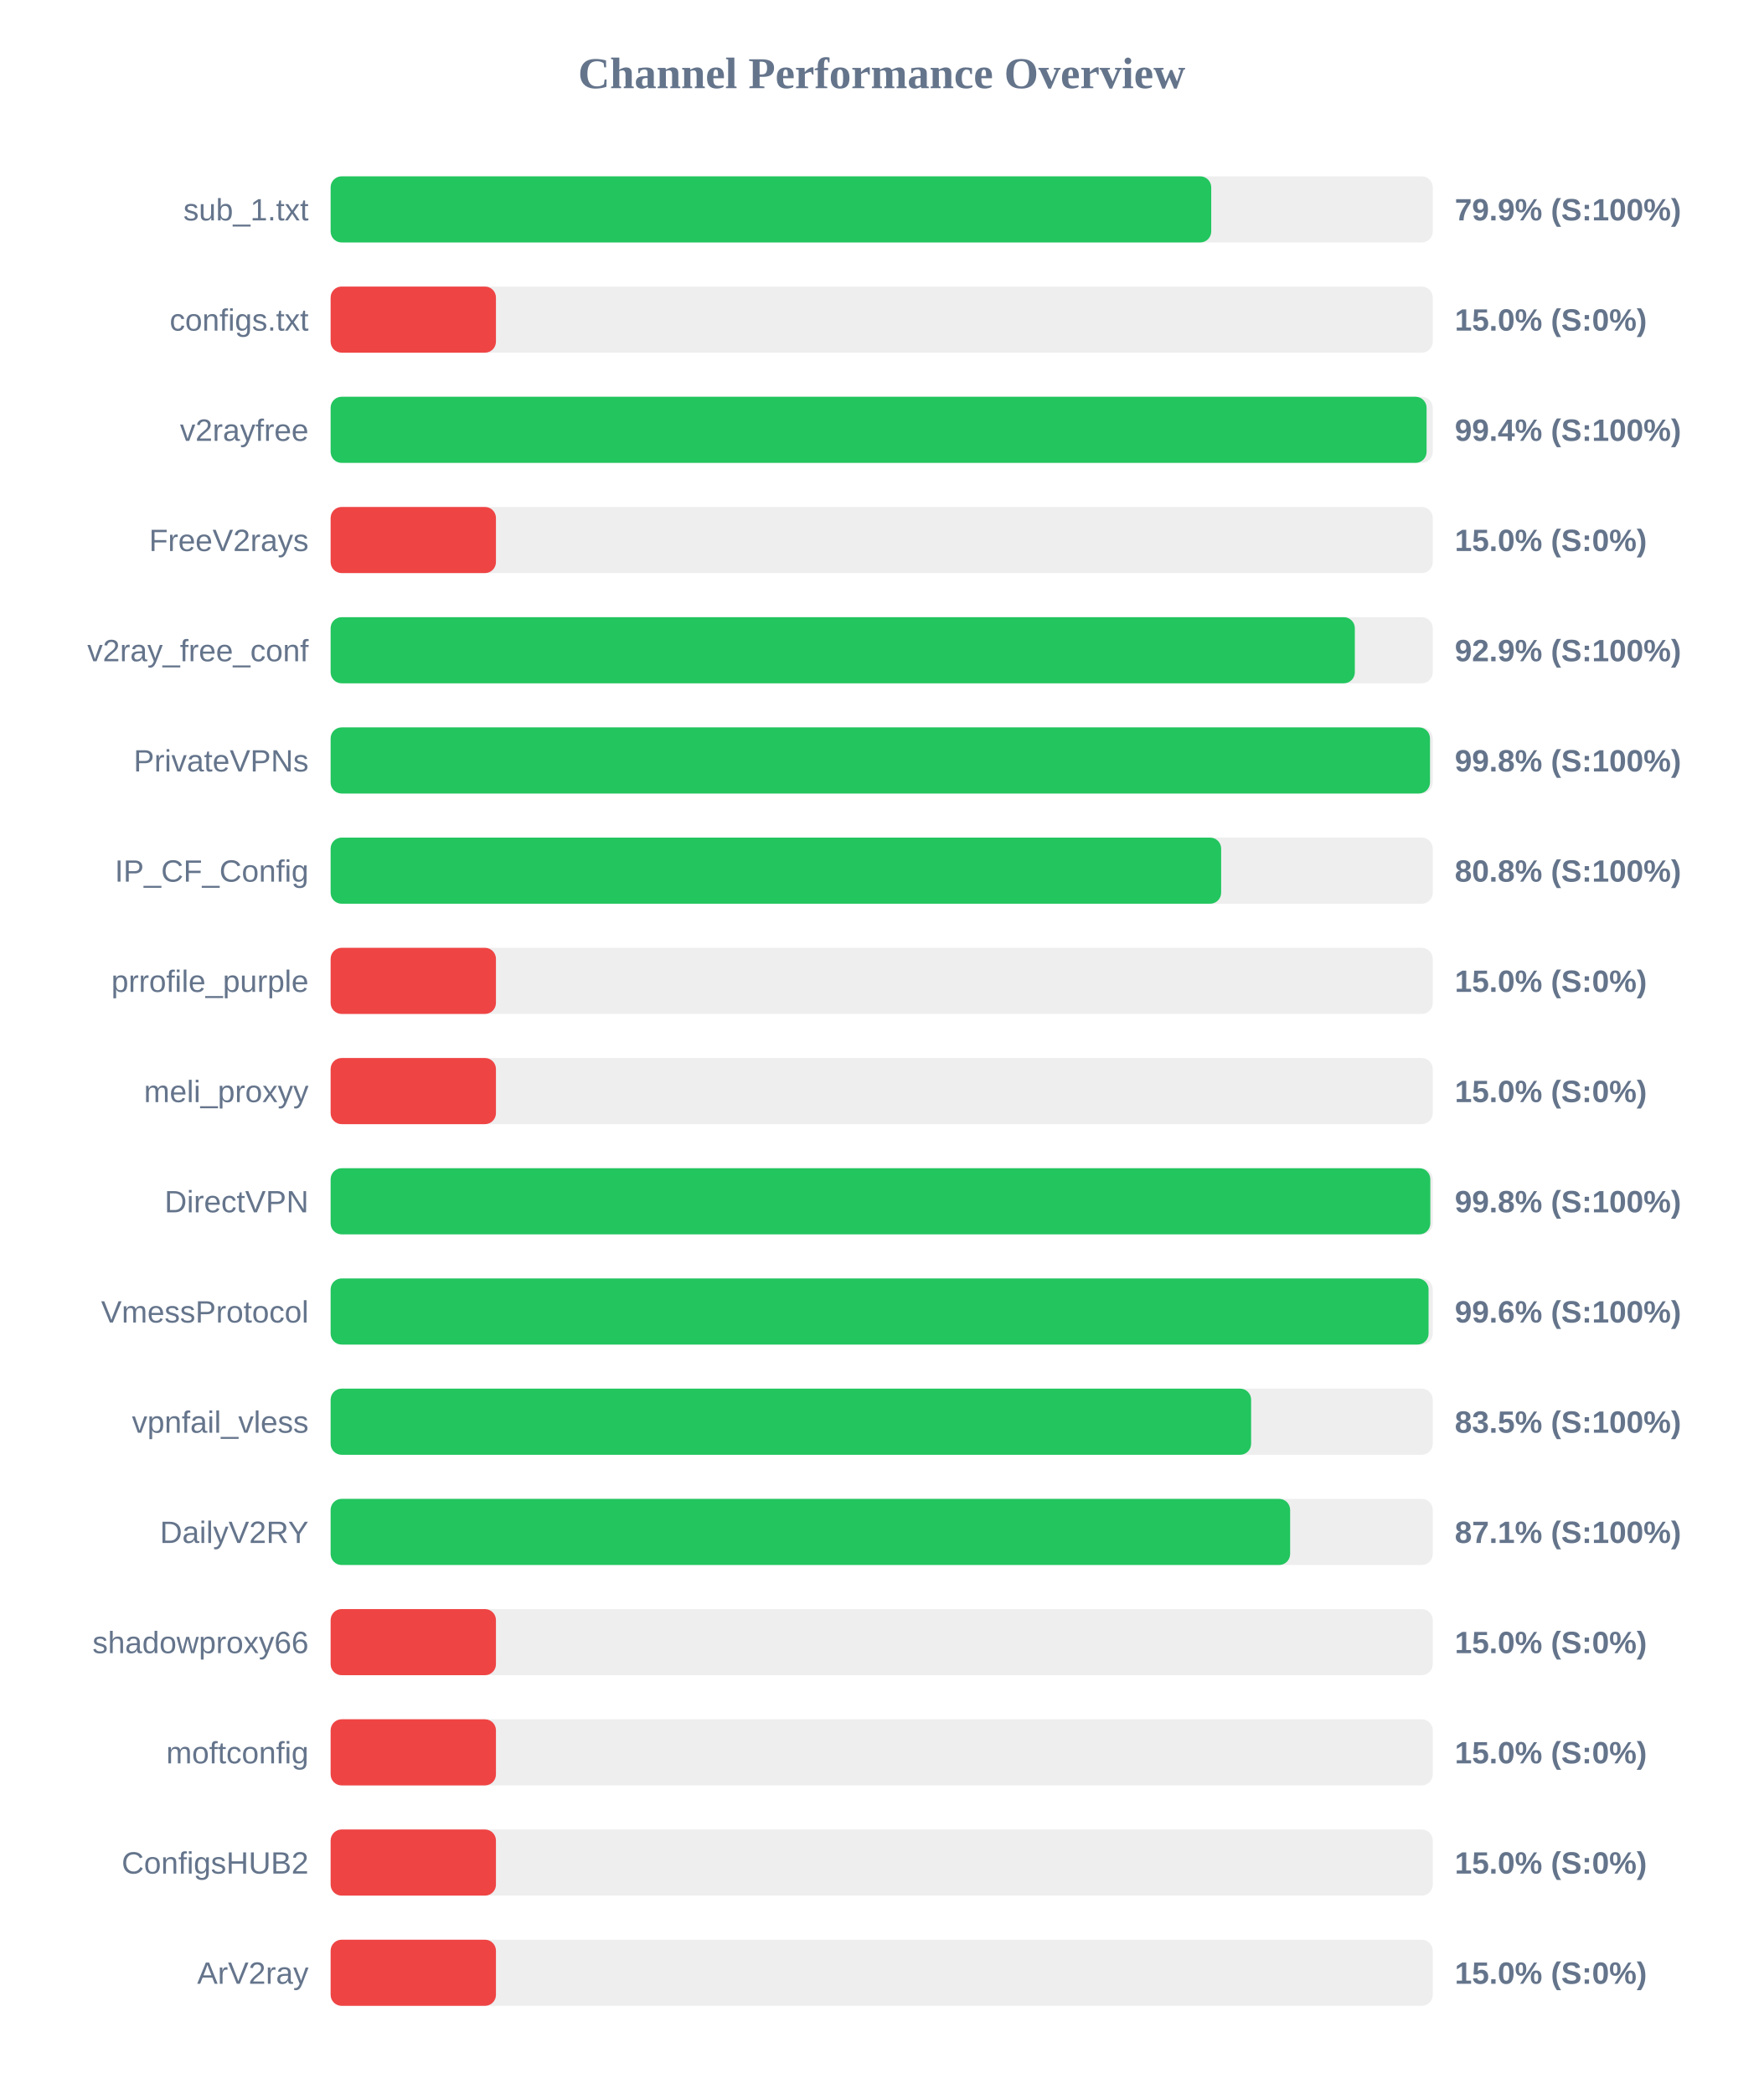
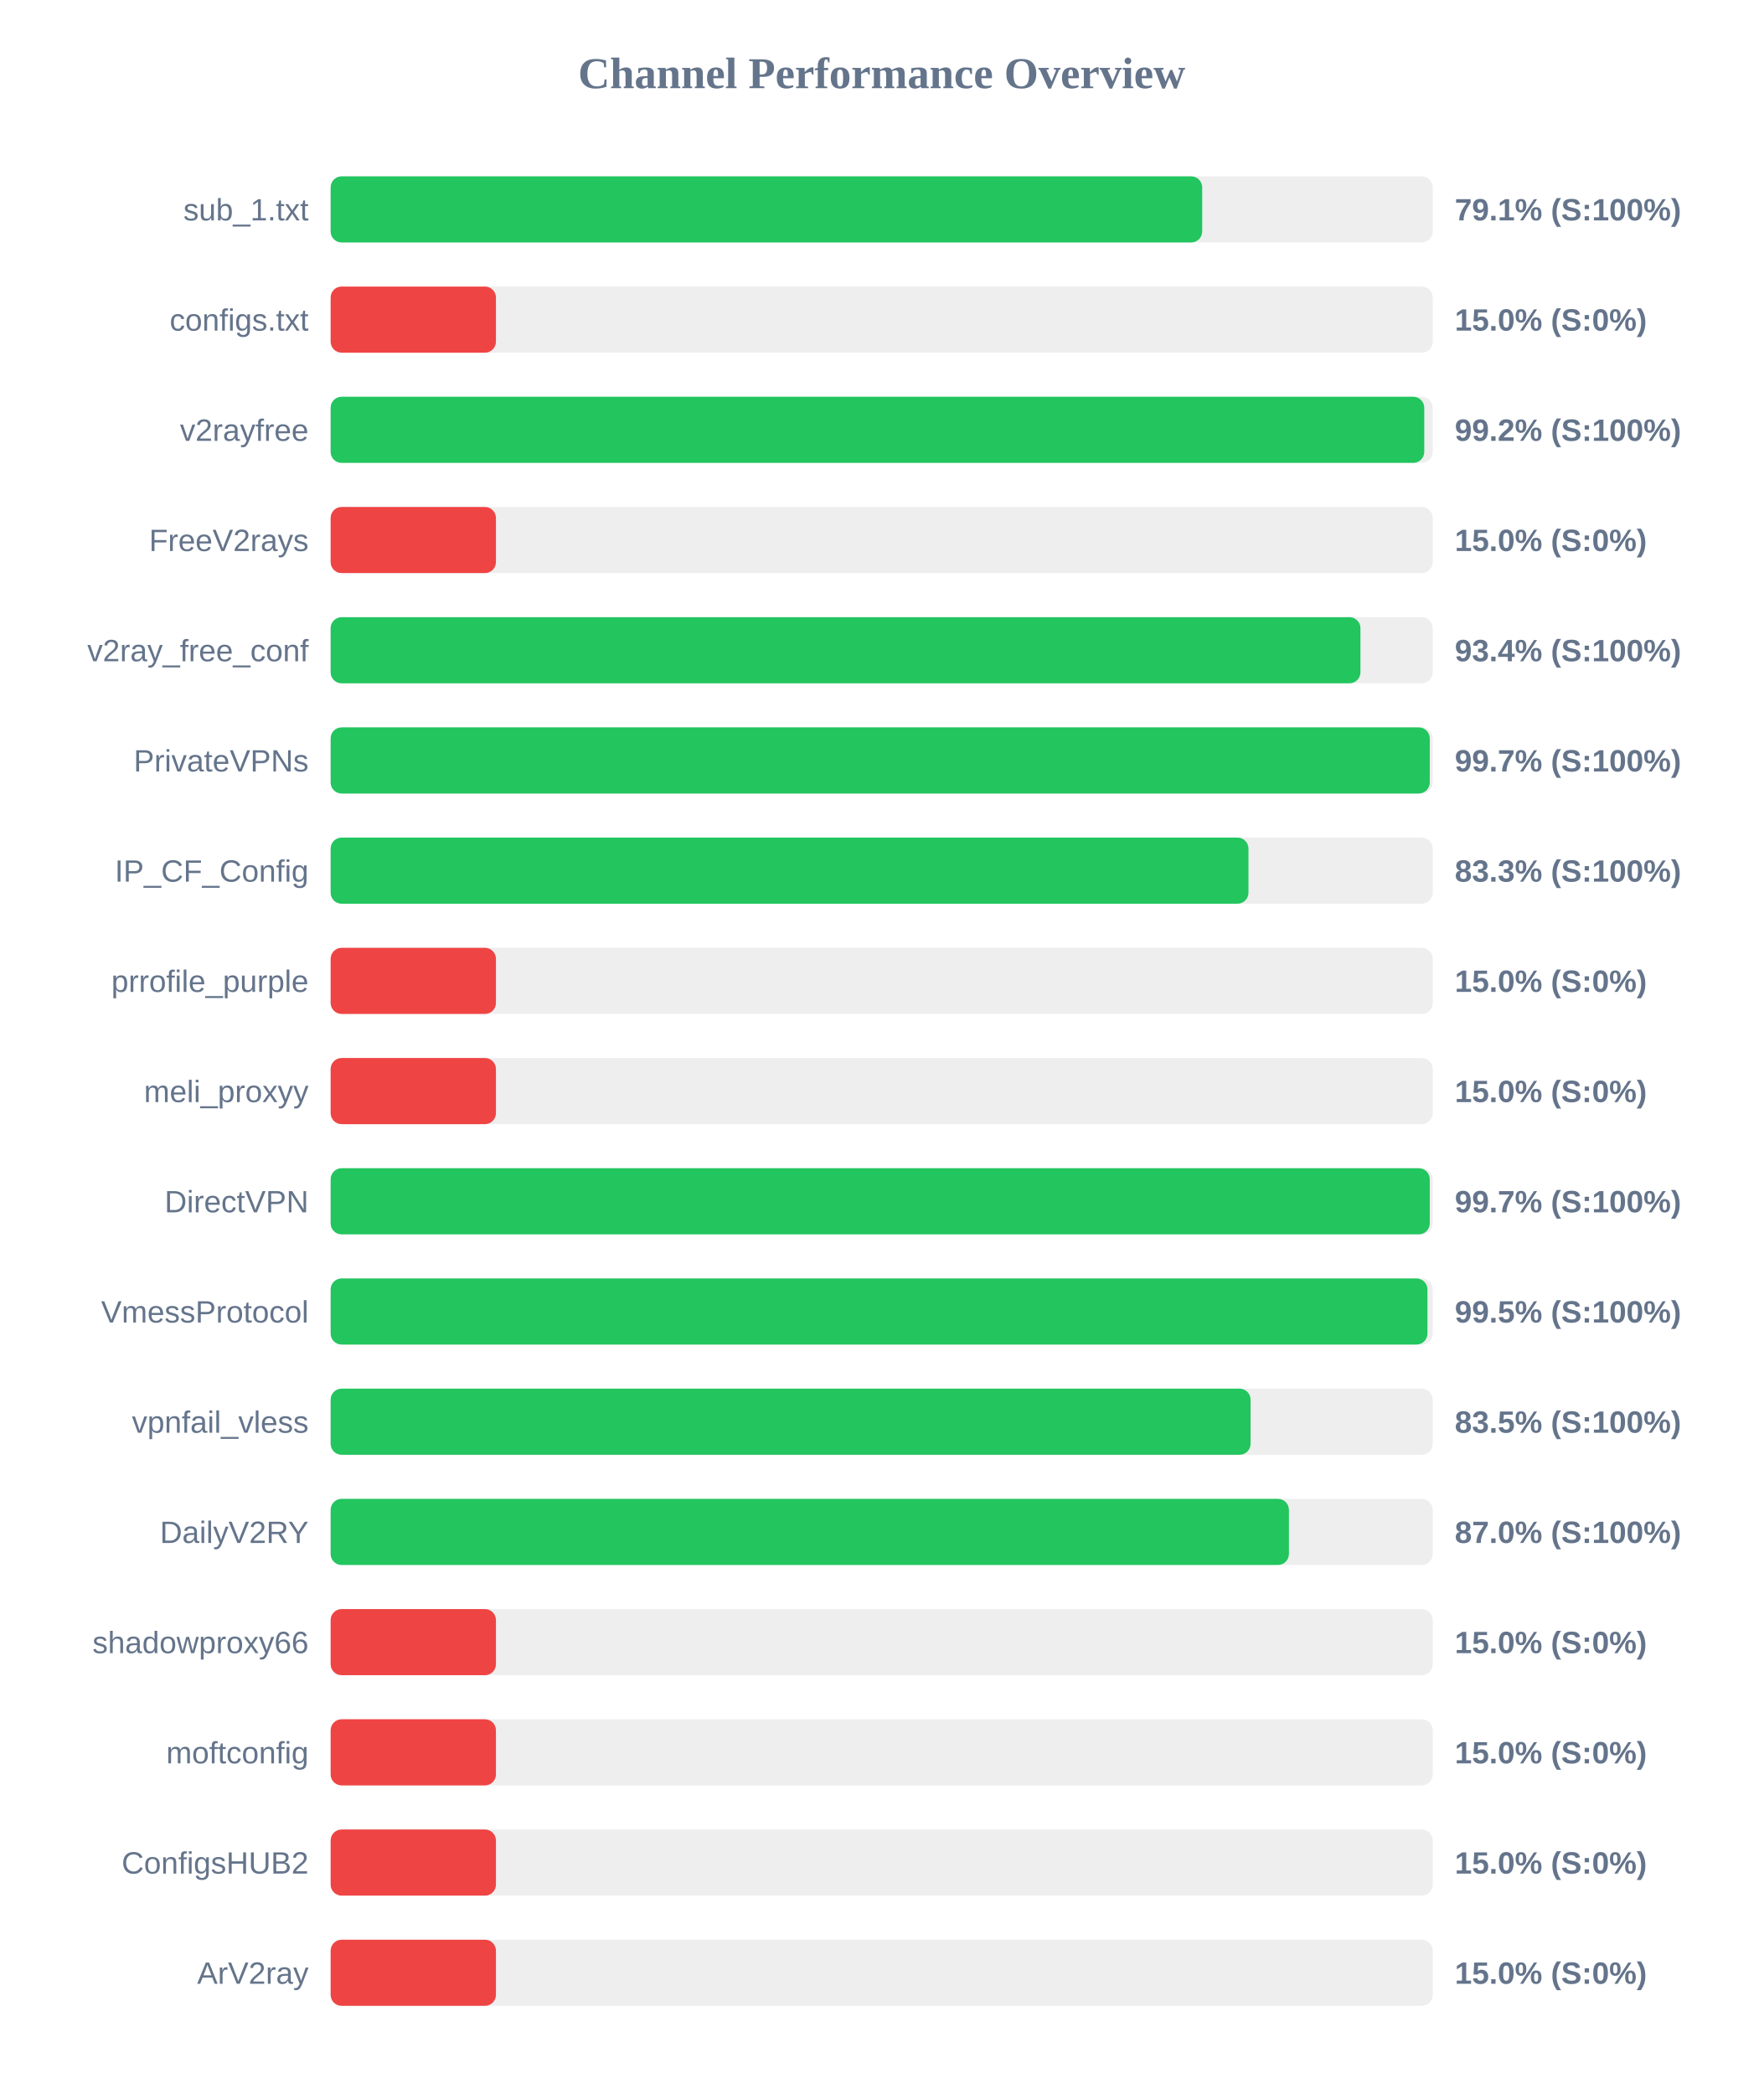
<svg xmlns="http://www.w3.org/2000/svg" width="800" height="950" version="1.1">
  <style>
        .row { font: 14px Arial; fill: #64748b; }
        .score { font: bold 14px Arial; fill: #64748b; }
    </style>
  <text x="400" y="40" text-anchor="middle" font-size="20px" font-weight="bold" fill="#64748b">Channel Performance Overview</text>
  <rect x="150" y="80" width="500" height="30" fill="#eee" rx="5" />
-   <rect x="150" y="80" width="399.5" height="30" fill="#22c55e" rx="5" />
+   <rect x="150" y="80" width="395.4" height="30" fill="#22c55e" rx="5" />
  <text x="140" y="100" text-anchor="end" class="row">sub_1.txt</text>
-   <text x="660" y="100" text-anchor="start" class="score">79.9% (S:100%)</text>
+   <text x="660" y="100" text-anchor="start" class="score">79.1% (S:100%)</text>
  <rect x="150" y="130" width="500" height="30" fill="#eee" rx="5" />
  <rect x="150" y="130" width="75.0" height="30" fill="#ef4444" rx="5" />
  <text x="140" y="150" text-anchor="end" class="row">configs.txt</text>
  <text x="660" y="150" text-anchor="start" class="score">15.0% (S:0%)</text>
  <rect x="150" y="180" width="500" height="30" fill="#eee" rx="5" />
-   <rect x="150" y="180" width="497.2" height="30" fill="#22c55e" rx="5" />
+   <rect x="150" y="180" width="496.15" height="30" fill="#22c55e" rx="5" />
  <text x="140" y="200" text-anchor="end" class="row">v2rayfree</text>
-   <text x="660" y="200" text-anchor="start" class="score">99.4% (S:100%)</text>
+   <text x="660" y="200" text-anchor="start" class="score">99.2% (S:100%)</text>
  <rect x="150" y="230" width="500" height="30" fill="#eee" rx="5" />
  <rect x="150" y="230" width="75.0" height="30" fill="#ef4444" rx="5" />
  <text x="140" y="250" text-anchor="end" class="row">FreeV2rays</text>
  <text x="660" y="250" text-anchor="start" class="score">15.0% (S:0%)</text>
  <rect x="150" y="280" width="500" height="30" fill="#eee" rx="5" />
-   <rect x="150" y="280" width="464.65" height="30" fill="#22c55e" rx="5" />
+   <rect x="150" y="280" width="467.2" height="30" fill="#22c55e" rx="5" />
  <text x="140" y="300" text-anchor="end" class="row">v2ray_free_conf</text>
-   <text x="660" y="300" text-anchor="start" class="score">92.9% (S:100%)</text>
+   <text x="660" y="300" text-anchor="start" class="score">93.4% (S:100%)</text>
  <rect x="150" y="330" width="500" height="30" fill="#eee" rx="5" />
-   <rect x="150" y="330" width="498.75" height="30" fill="#22c55e" rx="5" />
+   <rect x="150" y="330" width="498.65" height="30" fill="#22c55e" rx="5" />
  <text x="140" y="350" text-anchor="end" class="row">PrivateVPNs</text>
-   <text x="660" y="350" text-anchor="start" class="score">99.8% (S:100%)</text>
+   <text x="660" y="350" text-anchor="start" class="score">99.7% (S:100%)</text>
  <rect x="150" y="380" width="500" height="30" fill="#eee" rx="5" />
-   <rect x="150" y="380" width="404.0" height="30" fill="#22c55e" rx="5" />
+   <rect x="150" y="380" width="416.4" height="30" fill="#22c55e" rx="5" />
  <text x="140" y="400" text-anchor="end" class="row">IP_CF_Config</text>
-   <text x="660" y="400" text-anchor="start" class="score">80.8% (S:100%)</text>
+   <text x="660" y="400" text-anchor="start" class="score">83.3% (S:100%)</text>
  <rect x="150" y="430" width="500" height="30" fill="#eee" rx="5" />
  <rect x="150" y="430" width="75.0" height="30" fill="#ef4444" rx="5" />
  <text x="140" y="450" text-anchor="end" class="row">prrofile_purple</text>
  <text x="660" y="450" text-anchor="start" class="score">15.0% (S:0%)</text>
  <rect x="150" y="480" width="500" height="30" fill="#eee" rx="5" />
  <rect x="150" y="480" width="75.0" height="30" fill="#ef4444" rx="5" />
  <text x="140" y="500" text-anchor="end" class="row">meli_proxyy</text>
  <text x="660" y="500" text-anchor="start" class="score">15.0% (S:0%)</text>
  <rect x="150" y="530" width="500" height="30" fill="#eee" rx="5" />
-   <rect x="150" y="530" width="498.9" height="30" fill="#22c55e" rx="5" />
+   <rect x="150" y="530" width="498.65" height="30" fill="#22c55e" rx="5" />
  <text x="140" y="550" text-anchor="end" class="row">DirectVPN</text>
-   <text x="660" y="550" text-anchor="start" class="score">99.8% (S:100%)</text>
+   <text x="660" y="550" text-anchor="start" class="score">99.7% (S:100%)</text>
  <rect x="150" y="580" width="500" height="30" fill="#eee" rx="5" />
-   <rect x="150" y="580" width="498.1" height="30" fill="#22c55e" rx="5" />
+   <rect x="150" y="580" width="497.6" height="30" fill="#22c55e" rx="5" />
  <text x="140" y="600" text-anchor="end" class="row">VmessProtocol</text>
-   <text x="660" y="600" text-anchor="start" class="score">99.6% (S:100%)</text>
+   <text x="660" y="600" text-anchor="start" class="score">99.5% (S:100%)</text>
  <rect x="150" y="630" width="500" height="30" fill="#eee" rx="5" />
-   <rect x="150" y="630" width="417.6" height="30" fill="#22c55e" rx="5" />
+   <rect x="150" y="630" width="417.35" height="30" fill="#22c55e" rx="5" />
  <text x="140" y="650" text-anchor="end" class="row">vpnfail_vless</text>
  <text x="660" y="650" text-anchor="start" class="score">83.5% (S:100%)</text>
  <rect x="150" y="680" width="500" height="30" fill="#eee" rx="5" />
-   <rect x="150" y="680" width="435.3" height="30" fill="#22c55e" rx="5" />
+   <rect x="150" y="680" width="434.75" height="30" fill="#22c55e" rx="5" />
  <text x="140" y="700" text-anchor="end" class="row">DailyV2RY</text>
-   <text x="660" y="700" text-anchor="start" class="score">87.1% (S:100%)</text>
+   <text x="660" y="700" text-anchor="start" class="score">87.0% (S:100%)</text>
  <rect x="150" y="730" width="500" height="30" fill="#eee" rx="5" />
  <rect x="150" y="730" width="75.0" height="30" fill="#ef4444" rx="5" />
  <text x="140" y="750" text-anchor="end" class="row">shadowproxy66</text>
  <text x="660" y="750" text-anchor="start" class="score">15.0% (S:0%)</text>
  <rect x="150" y="780" width="500" height="30" fill="#eee" rx="5" />
  <rect x="150" y="780" width="75.0" height="30" fill="#ef4444" rx="5" />
  <text x="140" y="800" text-anchor="end" class="row">moftconfig</text>
  <text x="660" y="800" text-anchor="start" class="score">15.0% (S:0%)</text>
  <rect x="150" y="830" width="500" height="30" fill="#eee" rx="5" />
  <rect x="150" y="830" width="75.0" height="30" fill="#ef4444" rx="5" />
  <text x="140" y="850" text-anchor="end" class="row">ConfigsHUB2</text>
  <text x="660" y="850" text-anchor="start" class="score">15.0% (S:0%)</text>
  <rect x="150" y="880" width="500" height="30" fill="#eee" rx="5" />
  <rect x="150" y="880" width="75.0" height="30" fill="#ef4444" rx="5" />
  <text x="140" y="900" text-anchor="end" class="row">ArV2ray</text>
  <text x="660" y="900" text-anchor="start" class="score">15.0% (S:0%)</text>
</svg>
